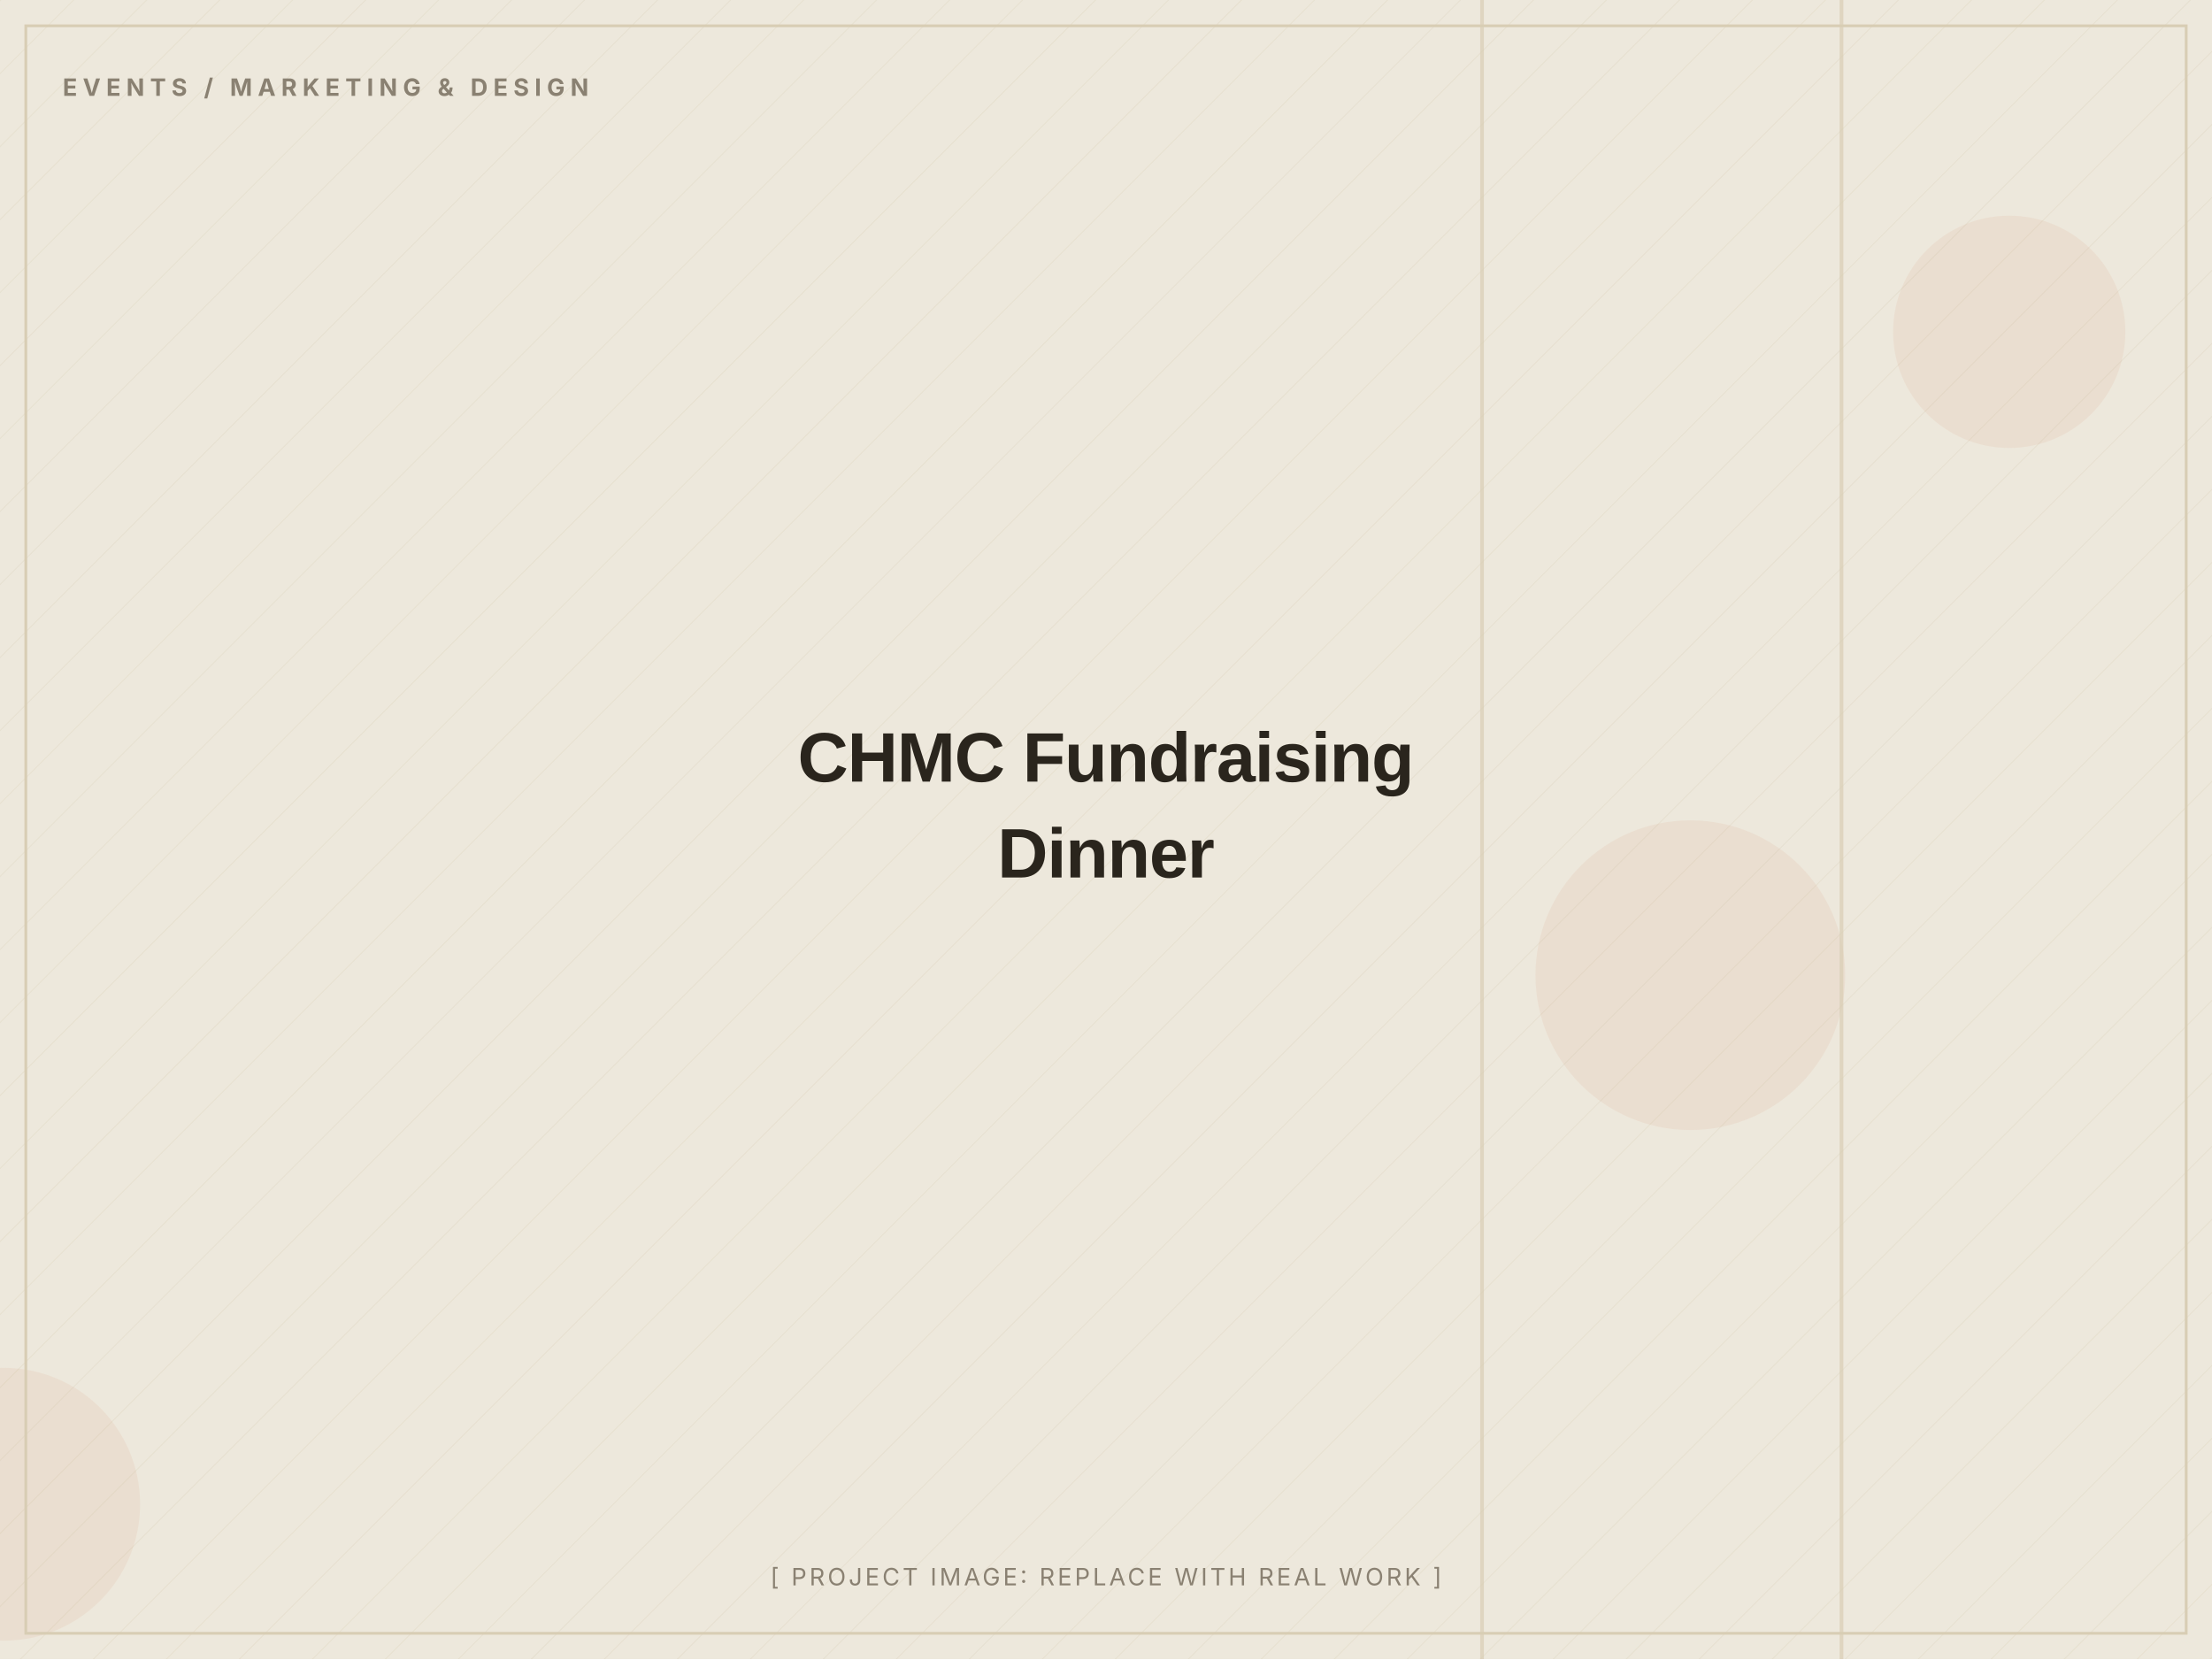
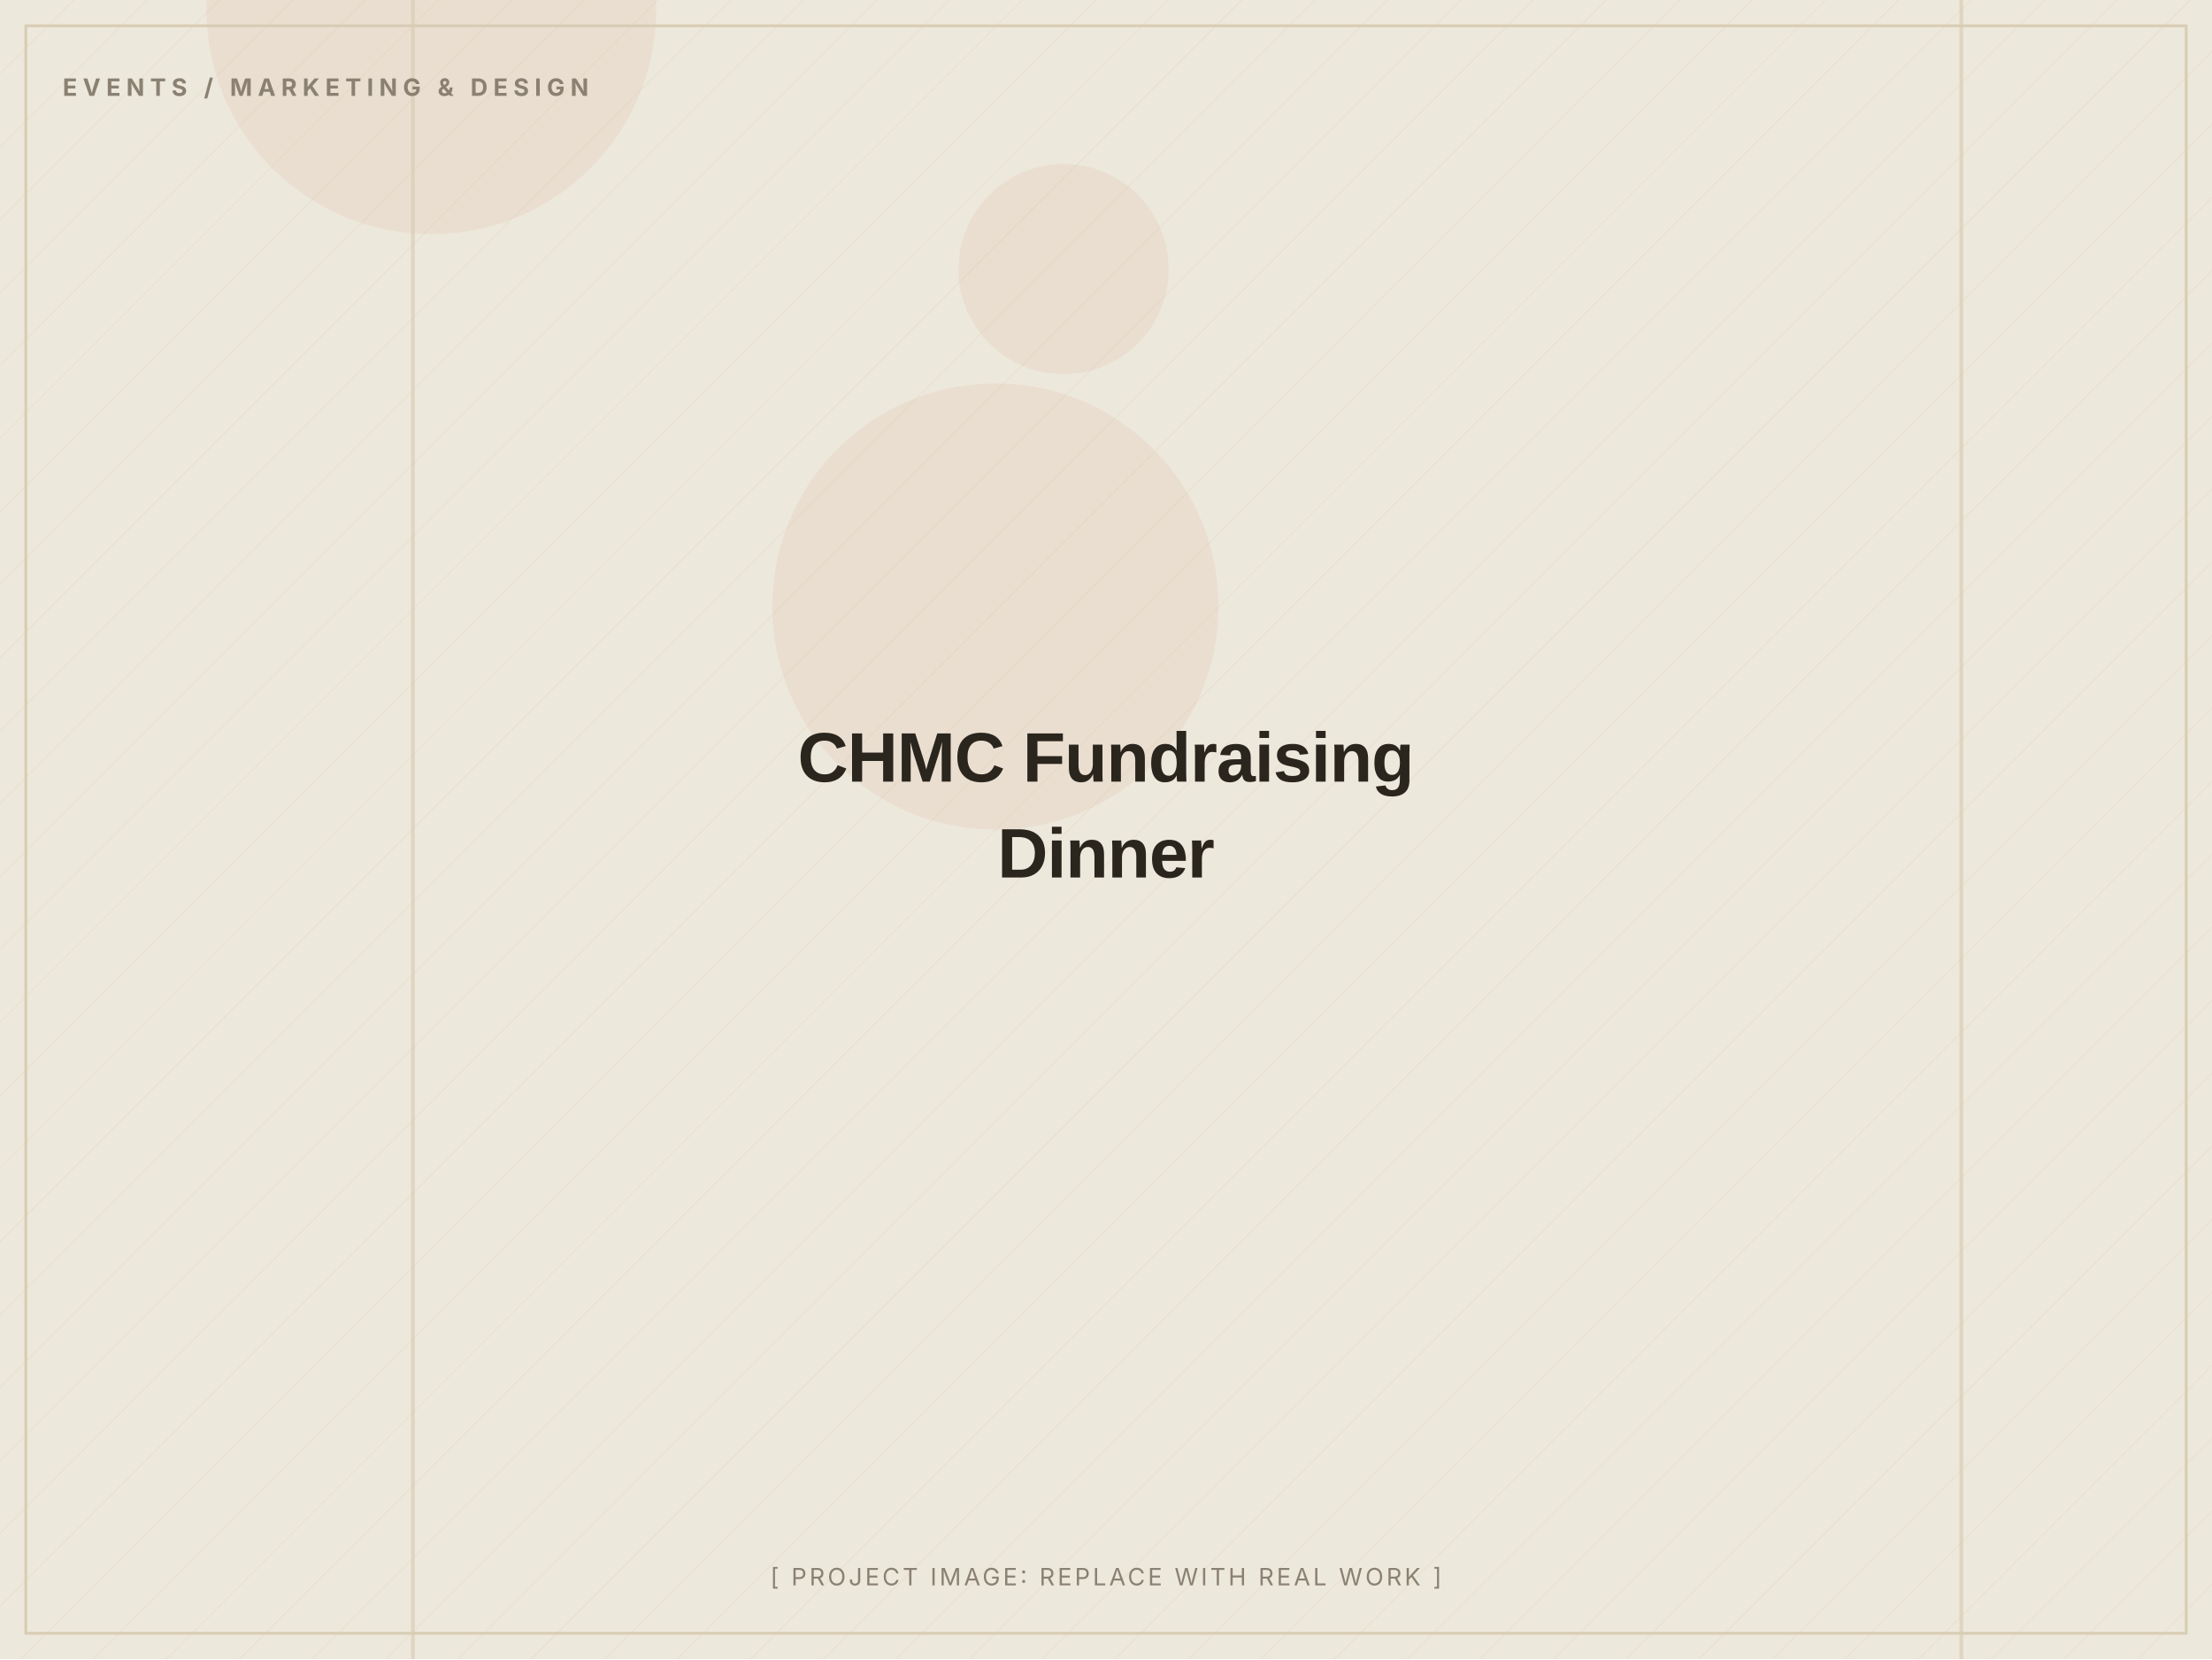
<svg xmlns="http://www.w3.org/2000/svg" width="1200" height="900" viewBox="0 0 1200 900" role="img" aria-label="CHMC Fundraising Dinner (placeholder image)">
  <defs>
    <pattern id="d" width="28" height="28" patternUnits="userSpaceOnUse" patternTransform="rotate(45)">
      <line x1="0" y1="0" x2="0" y2="28" stroke="#D8CDB4" stroke-width="1" opacity="0.5" />
    </pattern>
  </defs>
  <rect width="1200" height="900" fill="#EDE8DC" />
  <rect width="1200" height="900" fill="url(#d)" opacity="0.55" />
-   <circle cx="917" cy="529" r="84" fill="#C2410C" opacity="0.06" />
-   <circle cx="2" cy="816" r="74" fill="#C2410C" opacity="0.06" />
-   <circle cx="1090" cy="180" r="63" fill="#C2410C" opacity="0.06" />
-   <rect x="803" y="0" width="2" height="900" fill="#D8CDB4" opacity="0.7" />
-   <rect x="998" y="0" width="2" height="900" fill="#D8CDB4" opacity="0.7" />
+   <circle cx="577" cy="146" r="57" fill="#C2410C" opacity="0.06" />
+   <circle cx="540" cy="329" r="121" fill="#C2410C" opacity="0.06" />
+   <circle cx="234" cy="5" r="122" fill="#C2410C" opacity="0.06" />
+   <rect x="1063" y="0" width="2" height="900" fill="#D8CDB4" opacity="0.7" />
+   <rect x="223" y="0" width="2" height="900" fill="#D8CDB4" opacity="0.7" />
  <rect x="14" y="14" width="1172" height="872" fill="none" stroke="#D8CDB4" stroke-width="1.5" />
  <text x="34" y="52" font-family="Inter, Arial, sans-serif" font-weight="700" font-size="13" letter-spacing="3" fill="#8A8172">EVENTS / MARKETING &amp; DESIGN</text>
  <text x="600.0" y="424.0" text-anchor="middle" font-family="Archivo, Arial, sans-serif" font-weight="800" font-size="38" letter-spacing="-0.5" fill="#2A251D">CHMC Fundraising</text>
  <text x="600.0" y="476.0" text-anchor="middle" font-family="Archivo, Arial, sans-serif" font-weight="800" font-size="38" letter-spacing="-0.5" fill="#2A251D">Dinner</text>
  <text x="600.0" y="860" text-anchor="middle" font-family="Inter, Arial, sans-serif" font-size="13" letter-spacing="1.5" fill="#8A8172">[ PROJECT IMAGE: REPLACE WITH REAL WORK ]</text>
</svg>
